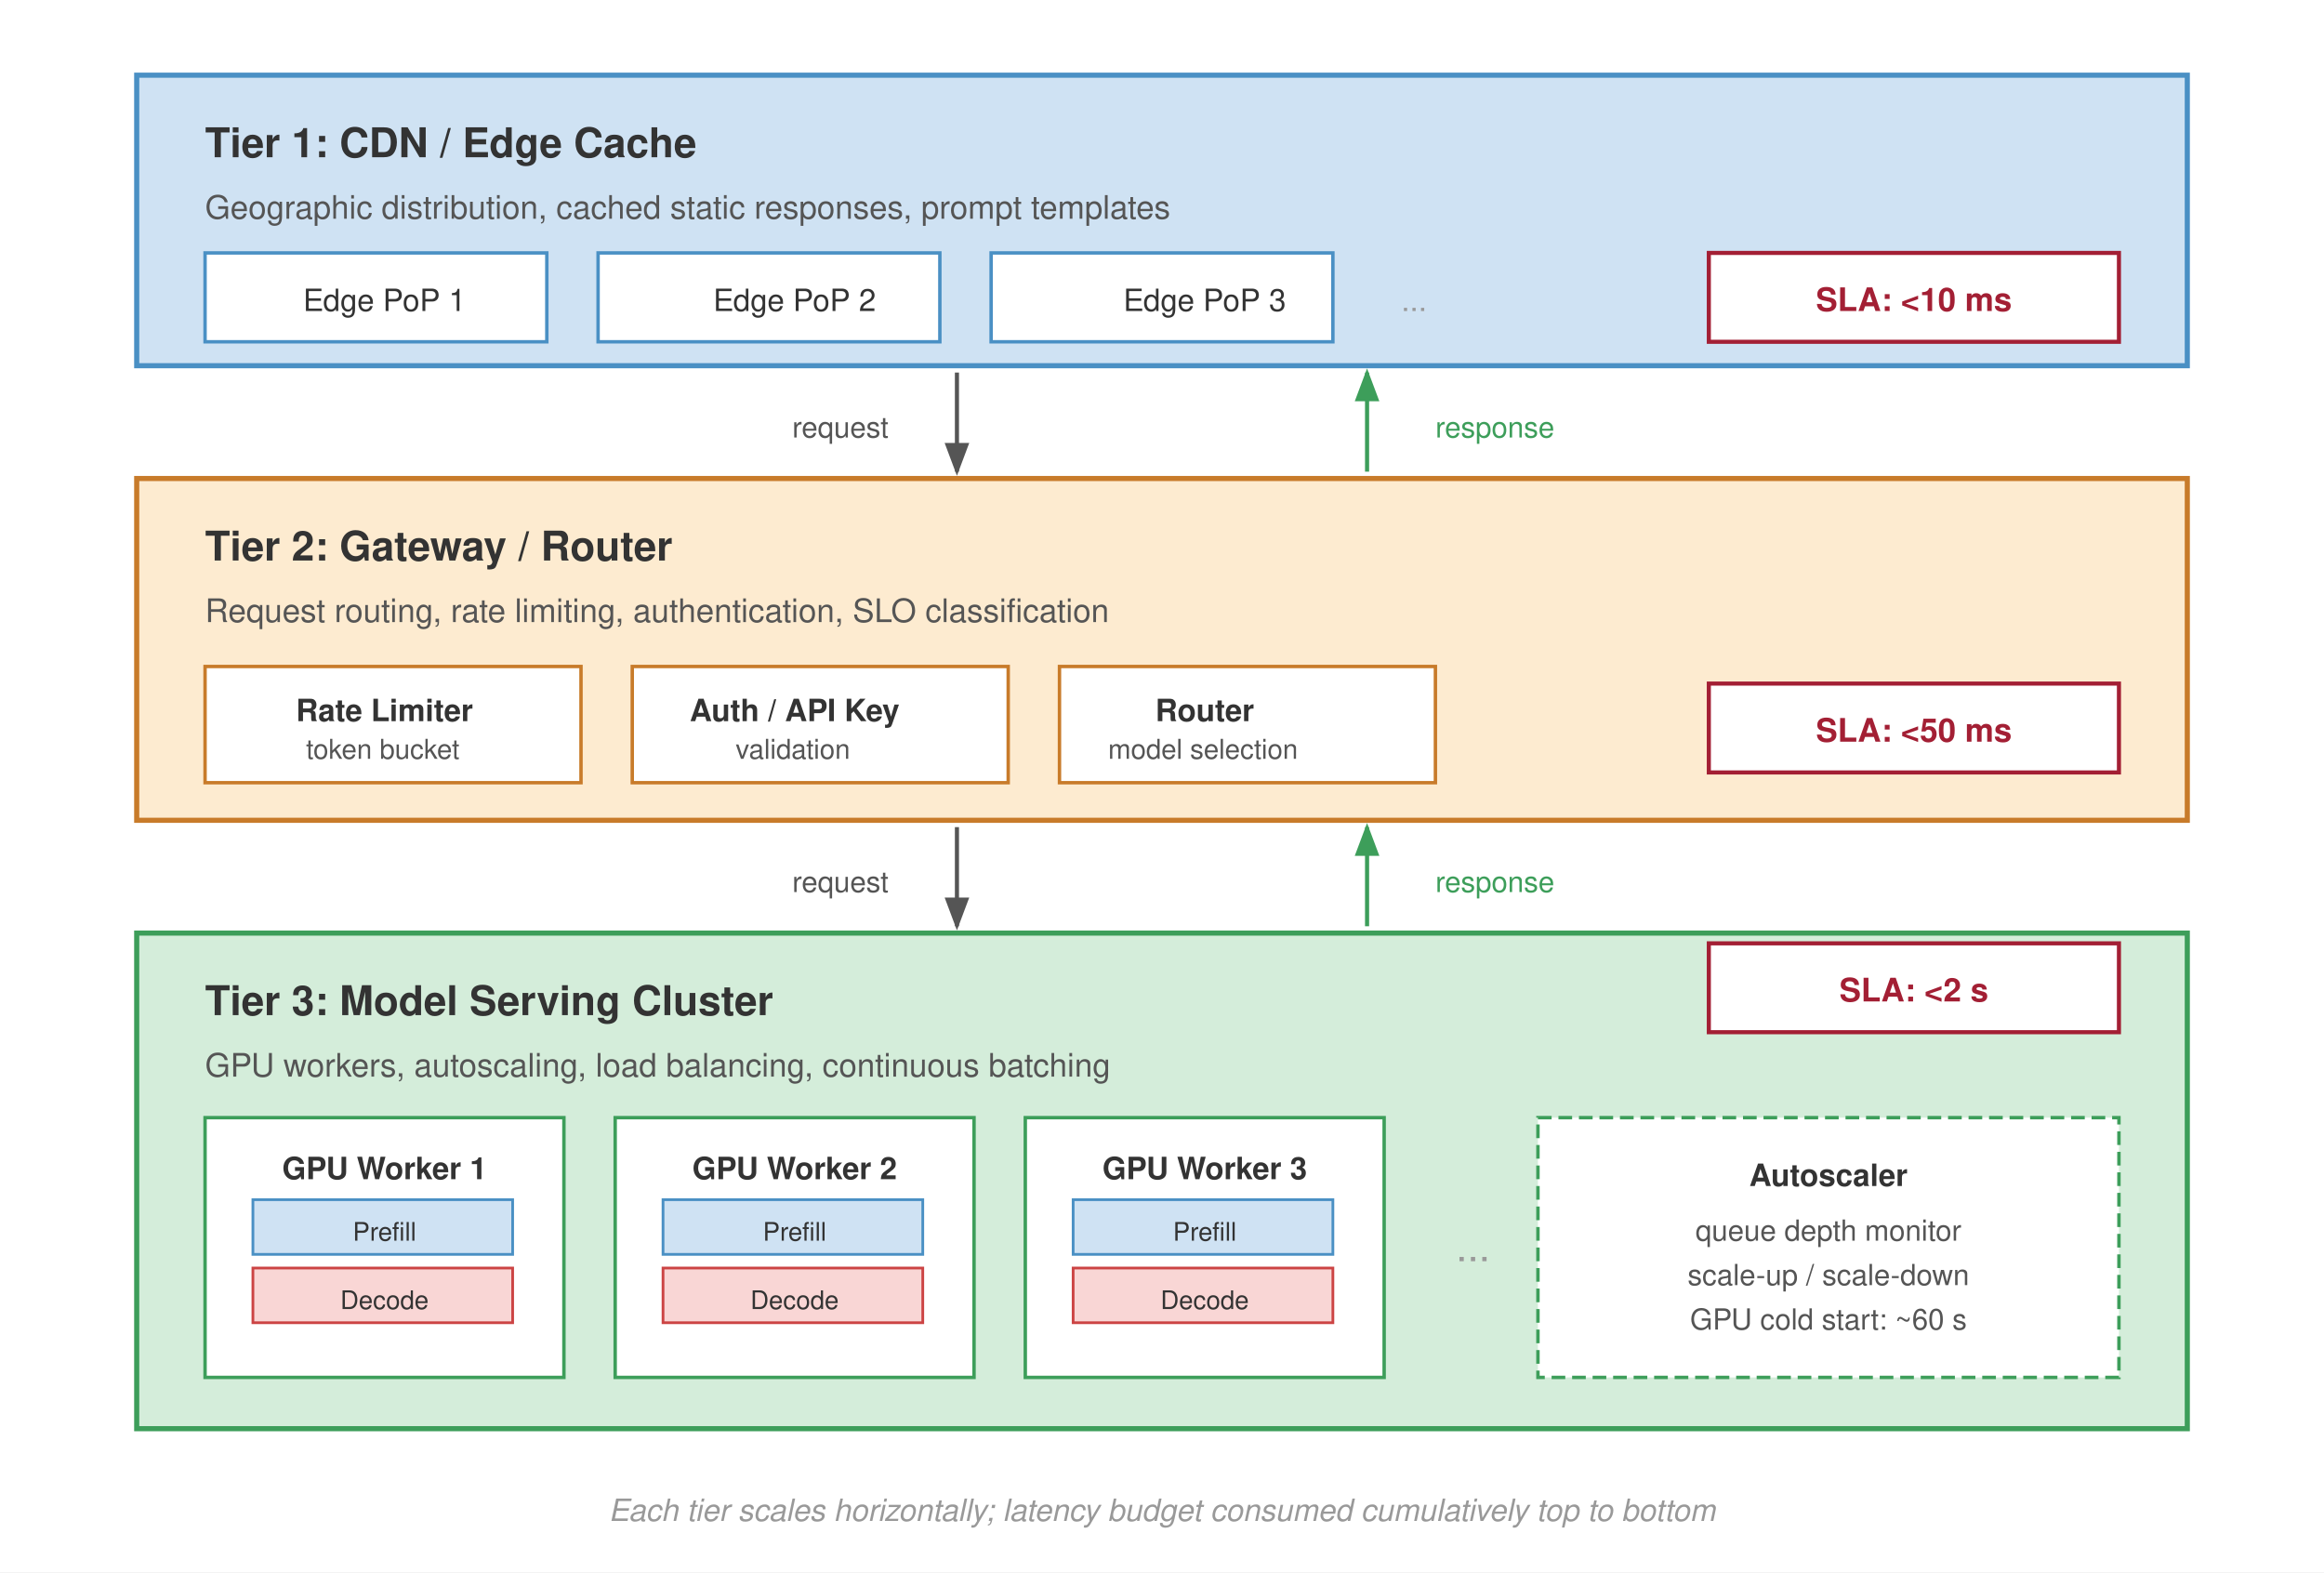
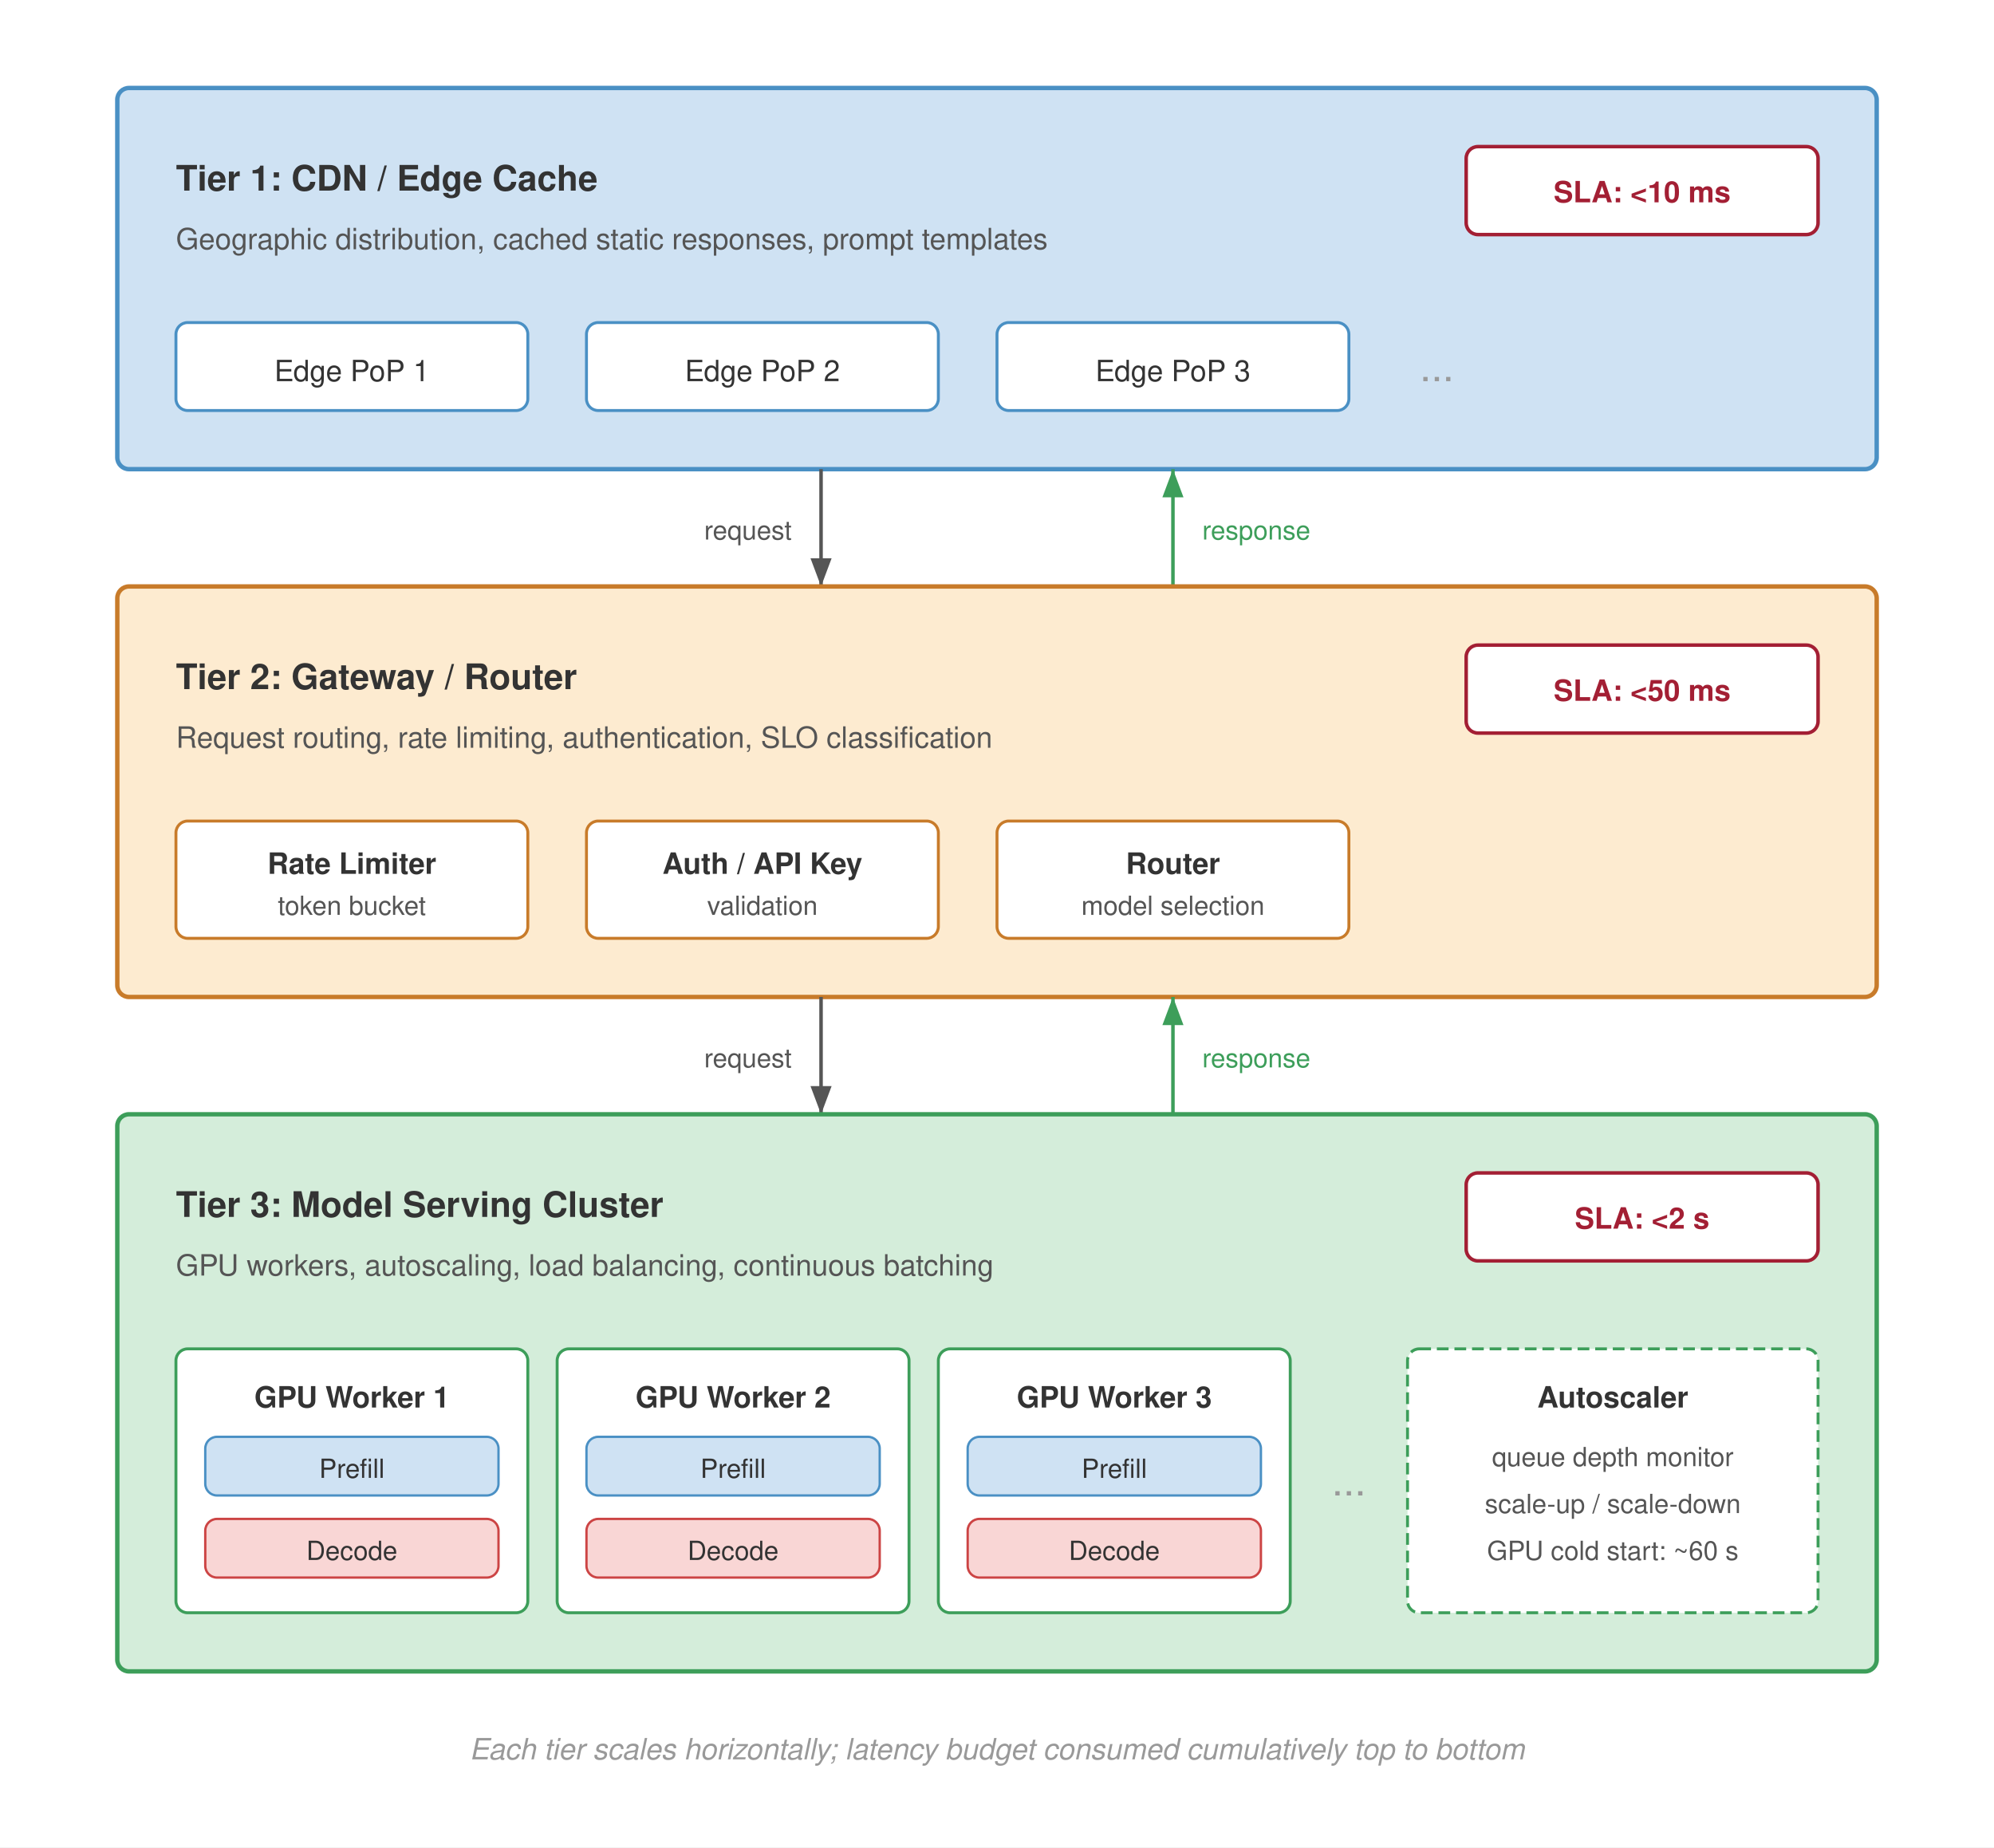
- <svg xmlns="http://www.w3.org/2000/svg" viewBox="0 0 680 460" font-family="Helvetica Neue, Helvetica, Arial, sans-serif">
-   <rect width="680" height="460" fill="#fff" />
+ <svg xmlns="http://www.w3.org/2000/svg" viewBox="0 0 680 630" font-family="Helvetica Neue, Helvetica, Arial, sans-serif">
+   <rect width="680" height="630" fill="#fff" />
  <defs>
-     <marker id="arrow-down" markerWidth="8" markerHeight="6" refX="7" refY="3" orient="auto">
+     <marker id="arrow-down" markerWidth="8" markerHeight="6" refX="8" refY="3" orient="auto">
      <path d="M0,0 L8,3 L0,6 Z" fill="#555" />
    </marker>
-     <marker id="arrow-up" markerWidth="8" markerHeight="6" refX="7" refY="3" orient="auto">
+     <marker id="arrow-up" markerWidth="8" markerHeight="6" refX="8" refY="3" orient="auto">
      <path d="M0,0 L8,3 L0,6 Z" fill="#3d9e5a" />
    </marker>
  </defs>
-   <g transform="translate(40, 22)">
-     <rect x="0" y="0" width="600" height="85" fill="#cfe2f3" stroke="#4a90c4" stroke-width="1.5" />
-     <text x="20" y="24" font-size="12" font-weight="700" fill="#333">Tier 1: CDN / Edge Cache</text>
-     <text x="20" y="42" font-size="9.5" fill="#555">Geographic distribution, cached static responses, prompt templates</text>
-     <rect x="20" y="52" width="100" height="26" fill="#fff" stroke="#4a90c4" stroke-width="1" />
-     <text x="72.5" y="69" text-anchor="middle" font-size="9" fill="#333">Edge PoP 1</text>
-     <rect x="135" y="52" width="100" height="26" fill="#fff" stroke="#4a90c4" stroke-width="1" />
-     <text x="192.5" y="69" text-anchor="middle" font-size="9" fill="#333">Edge PoP 2</text>
-     <rect x="250" y="52" width="100" height="26" fill="#fff" stroke="#4a90c4" stroke-width="1" />
-     <text x="312.5" y="69" text-anchor="middle" font-size="9" fill="#333">Edge PoP 3</text>
-     <text x="370" y="69" font-size="9" fill="#999">...</text>
-     <rect x="460" y="52" width="120" height="26" fill="#fff" stroke="#a31f34" stroke-width="1.2" />
-     <text x="520" y="69" text-anchor="middle" font-size="9.5" font-weight="700" fill="#a31f34">SLA: &lt;10 ms</text>
+   <g transform="translate(40, 30)">
+     <rect x="0" y="0" width="600" height="130" rx="4" fill="#cfe2f3" stroke="#4a90c4" stroke-width="1.5" />
+     <text x="20" y="35" font-size="12" font-weight="700" fill="#333">Tier 1: CDN / Edge Cache</text>
+     <text x="20" y="55" font-size="10" fill="#555">Geographic distribution, cached static responses, prompt templates</text>
+     <rect x="460" y="20" width="120" height="30" rx="4" fill="#fff" stroke="#a31f34" stroke-width="1.2" />
+     <text x="520" y="39" text-anchor="middle" font-size="10" font-weight="700" fill="#a31f34">SLA: &lt;10 ms</text>
+     <rect x="20" y="80" width="120" height="30" rx="4" fill="#fff" stroke="#4a90c4" stroke-width="1" />
+     <text x="80" y="100" text-anchor="middle" font-size="10" fill="#333">Edge PoP 1</text>
+     <rect x="160" y="80" width="120" height="30" rx="4" fill="#fff" stroke="#4a90c4" stroke-width="1" />
+     <text x="220" y="100" text-anchor="middle" font-size="10" fill="#333">Edge PoP 2</text>
+     <rect x="300" y="80" width="120" height="30" rx="4" fill="#fff" stroke="#4a90c4" stroke-width="1" />
+     <text x="360" y="100" text-anchor="middle" font-size="10" fill="#333">Edge PoP 3</text>
+     <text x="450" y="100" text-anchor="middle" font-size="14" fill="#999">...</text>
  </g>
-   <line x1="280" y1="109" x2="280" y2="138" stroke="#555" stroke-width="1.2" marker-end="url(#arrow-down)" />
-   <text x="260" y="128" text-anchor="end" font-size="8.5" fill="#555">request</text>
-   <line x1="400" y1="138" x2="400" y2="109" stroke="#3d9e5a" stroke-width="1.2" marker-end="url(#arrow-up)" />
-   <text x="420" y="128" font-size="8.5" fill="#3d9e5a">response</text>
-   <g transform="translate(40, 140)">
-     <rect x="0" y="0" width="600" height="100" fill="#fdebd0" stroke="#c87b2a" stroke-width="1.5" />
-     <text x="20" y="24" font-size="12" font-weight="700" fill="#333">Tier 2: Gateway / Router</text>
-     <text x="20" y="42" font-size="9.5" fill="#555">Request routing, rate limiting, authentication, SLO classification</text>
-     <rect x="20" y="55" width="110" height="34" fill="#fff" stroke="#c87b2a" stroke-width="1" />
-     <text x="72.5" y="71" text-anchor="middle" font-size="9" font-weight="600" fill="#333">Rate Limiter</text>
-     <text x="72" y="82" text-anchor="middle" font-size="8" fill="#555">token bucket</text>
-     <rect x="145" y="55" width="110" height="34" fill="#fff" stroke="#c87b2a" stroke-width="1" />
-     <text x="192.5" y="71" text-anchor="middle" font-size="9" font-weight="600" fill="#333">Auth / API Key</text>
-     <text x="192" y="82" text-anchor="middle" font-size="8" fill="#555">validation</text>
-     <rect x="270" y="55" width="110" height="34" fill="#fff" stroke="#c87b2a" stroke-width="1" />
-     <text x="312.5" y="71" text-anchor="middle" font-size="9" font-weight="600" fill="#333">Router</text>
-     <text x="312" y="82" text-anchor="middle" font-size="8" fill="#555">model selection</text>
-     <rect x="460" y="60" width="120" height="26" fill="#fff" stroke="#a31f34" stroke-width="1.2" />
-     <text x="520" y="77" text-anchor="middle" font-size="9.5" font-weight="700" fill="#a31f34">SLA: &lt;50 ms</text>
+   <line x1="280" y1="160" x2="280" y2="200" stroke="#555" stroke-width="1.2" marker-end="url(#arrow-down)" />
+   <text x="270" y="184" text-anchor="end" font-size="9" fill="#555">request</text>
+   <line x1="400" y1="200" x2="400" y2="160" stroke="#3d9e5a" stroke-width="1.2" marker-end="url(#arrow-up)" />
+   <text x="410" y="184" text-anchor="start" font-size="9" fill="#3d9e5a">response</text>
+   <g transform="translate(40, 200)">
+     <rect x="0" y="0" width="600" height="140" rx="4" fill="#fdebd0" stroke="#c87b2a" stroke-width="1.5" />
+     <text x="20" y="35" font-size="12" font-weight="700" fill="#333">Tier 2: Gateway / Router</text>
+     <text x="20" y="55" font-size="10" fill="#555">Request routing, rate limiting, authentication, SLO classification</text>
+     <rect x="460" y="20" width="120" height="30" rx="4" fill="#fff" stroke="#a31f34" stroke-width="1.2" />
+     <text x="520" y="39" text-anchor="middle" font-size="10" font-weight="700" fill="#a31f34">SLA: &lt;50 ms</text>
+     <rect x="20" y="80" width="120" height="40" rx="4" fill="#fff" stroke="#c87b2a" stroke-width="1" />
+     <text x="80" y="98" text-anchor="middle" font-size="10" font-weight="600" fill="#333">Rate Limiter</text>
+     <text x="80" y="112" text-anchor="middle" font-size="9" fill="#555">token bucket</text>
+     <rect x="160" y="80" width="120" height="40" rx="4" fill="#fff" stroke="#c87b2a" stroke-width="1" />
+     <text x="220" y="98" text-anchor="middle" font-size="10" font-weight="600" fill="#333">Auth / API Key</text>
+     <text x="220" y="112" text-anchor="middle" font-size="9" fill="#555">validation</text>
+     <rect x="300" y="80" width="120" height="40" rx="4" fill="#fff" stroke="#c87b2a" stroke-width="1" />
+     <text x="360" y="98" text-anchor="middle" font-size="10" font-weight="600" fill="#333">Router</text>
+     <text x="360" y="112" text-anchor="middle" font-size="9" fill="#555">model selection</text>
  </g>
-   <line x1="280" y1="242" x2="280" y2="271" stroke="#555" stroke-width="1.2" marker-end="url(#arrow-down)" />
-   <text x="260" y="261" text-anchor="end" font-size="8.5" fill="#555">request</text>
-   <line x1="400" y1="271" x2="400" y2="242" stroke="#3d9e5a" stroke-width="1.2" marker-end="url(#arrow-up)" />
-   <text x="420" y="261" font-size="8.5" fill="#3d9e5a">response</text>
-   <g transform="translate(40, 273)">
-     <rect x="0" y="0" width="600" height="145" fill="#d4edda" stroke="#3d9e5a" stroke-width="1.5" />
-     <text x="20" y="24" font-size="12" font-weight="700" fill="#333">Tier 3: Model Serving Cluster</text>
-     <text x="20" y="42" font-size="9.5" fill="#555">GPU workers, autoscaling, load balancing, continuous batching</text>
-     <rect x="20" y="54" width="105" height="76" fill="#fff" stroke="#3d9e5a" stroke-width="1" />
-     <text x="72.5" y="72" text-anchor="middle" font-size="9" font-weight="600" fill="#333">GPU Worker 1</text>
-     <rect x="34" y="78" width="76" height="16" fill="#cfe2f3" stroke="#4a90c4" stroke-width="0.8" />
-     <text x="72.5" y="90" text-anchor="middle" font-size="7.5" fill="#333">Prefill</text>
-     <rect x="34" y="98" width="76" height="16" fill="#f9d6d5" stroke="#c44" stroke-width="0.8" />
-     <text x="72.5" y="110" text-anchor="middle" font-size="7.5" fill="#333">Decode</text>
-     <rect x="140" y="54" width="105" height="76" fill="#fff" stroke="#3d9e5a" stroke-width="1" />
-     <text x="192.5" y="72" text-anchor="middle" font-size="9" font-weight="600" fill="#333">GPU Worker 2</text>
-     <rect x="154" y="78" width="76" height="16" fill="#cfe2f3" stroke="#4a90c4" stroke-width="0.8" />
-     <text x="192.5" y="90" text-anchor="middle" font-size="7.5" fill="#333">Prefill</text>
-     <rect x="154" y="98" width="76" height="16" fill="#f9d6d5" stroke="#c44" stroke-width="0.8" />
-     <text x="192.5" y="110" text-anchor="middle" font-size="7.5" fill="#333">Decode</text>
-     <rect x="260" y="54" width="105" height="76" fill="#fff" stroke="#3d9e5a" stroke-width="1" />
-     <text x="312.5" y="72" text-anchor="middle" font-size="9" font-weight="600" fill="#333">GPU Worker 3</text>
-     <rect x="274" y="78" width="76" height="16" fill="#cfe2f3" stroke="#4a90c4" stroke-width="0.8" />
-     <text x="312.5" y="90" text-anchor="middle" font-size="7.5" fill="#333">Prefill</text>
-     <rect x="274" y="98" width="76" height="16" fill="#f9d6d5" stroke="#c44" stroke-width="0.8" />
-     <text x="312.5" y="110" text-anchor="middle" font-size="7.5" fill="#333">Decode</text>
-     <text x="386" y="96" font-size="12" fill="#999">...</text>
-     <rect x="410" y="54" width="170" height="76" fill="#fff" stroke="#3d9e5a" stroke-width="1" stroke-dasharray="4,2" />
-     <text x="495" y="74" text-anchor="middle" font-size="9" font-weight="600" fill="#333">Autoscaler</text>
-     <text x="495" y="90" text-anchor="middle" font-size="8.5" fill="#555">queue depth monitor</text>
-     <text x="495" y="103" text-anchor="middle" font-size="8.5" fill="#555">scale-up / scale-down</text>
-     <text x="495" y="116" text-anchor="middle" font-size="8.5" fill="#555">GPU cold start: ~60 s</text>
-     <rect x="460" y="3" width="120" height="26" fill="#fff" stroke="#a31f34" stroke-width="1.2" />
-     <text x="520" y="20" text-anchor="middle" font-size="9.5" font-weight="700" fill="#a31f34">SLA: &lt;2 s</text>
+   <line x1="280" y1="340" x2="280" y2="380" stroke="#555" stroke-width="1.2" marker-end="url(#arrow-down)" />
+   <text x="270" y="364" text-anchor="end" font-size="9" fill="#555">request</text>
+   <line x1="400" y1="380" x2="400" y2="340" stroke="#3d9e5a" stroke-width="1.2" marker-end="url(#arrow-up)" />
+   <text x="410" y="364" text-anchor="start" font-size="9" fill="#3d9e5a">response</text>
+   <g transform="translate(40, 380)">
+     <rect x="0" y="0" width="600" height="190" rx="4" fill="#d4edda" stroke="#3d9e5a" stroke-width="1.5" />
+     <text x="20" y="35" font-size="12" font-weight="700" fill="#333">Tier 3: Model Serving Cluster</text>
+     <text x="20" y="55" font-size="10" fill="#555">GPU workers, autoscaling, load balancing, continuous batching</text>
+     <rect x="460" y="20" width="120" height="30" rx="4" fill="#fff" stroke="#a31f34" stroke-width="1.2" />
+     <text x="520" y="39" text-anchor="middle" font-size="10" font-weight="700" fill="#a31f34">SLA: &lt;2 s</text>
+     <rect x="20" y="80" width="120" height="90" rx="4" fill="#fff" stroke="#3d9e5a" stroke-width="1" />
+     <text x="80" y="100" text-anchor="middle" font-size="10" font-weight="600" fill="#333">GPU Worker 1</text>
+     <rect x="30" y="110" width="100" height="20" rx="4" fill="#cfe2f3" stroke="#4a90c4" stroke-width="0.8" />
+     <text x="80" y="124" text-anchor="middle" font-size="9" fill="#333">Prefill</text>
+     <rect x="30" y="138" width="100" height="20" rx="4" fill="#f9d6d5" stroke="#c44" stroke-width="0.8" />
+     <text x="80" y="152" text-anchor="middle" font-size="9" fill="#333">Decode</text>
+     <rect x="150" y="80" width="120" height="90" rx="4" fill="#fff" stroke="#3d9e5a" stroke-width="1" />
+     <text x="210" y="100" text-anchor="middle" font-size="10" font-weight="600" fill="#333">GPU Worker 2</text>
+     <rect x="160" y="110" width="100" height="20" rx="4" fill="#cfe2f3" stroke="#4a90c4" stroke-width="0.8" />
+     <text x="210" y="124" text-anchor="middle" font-size="9" fill="#333">Prefill</text>
+     <rect x="160" y="138" width="100" height="20" rx="4" fill="#f9d6d5" stroke="#c44" stroke-width="0.8" />
+     <text x="210" y="152" text-anchor="middle" font-size="9" fill="#333">Decode</text>
+     <rect x="280" y="80" width="120" height="90" rx="4" fill="#fff" stroke="#3d9e5a" stroke-width="1" />
+     <text x="340" y="100" text-anchor="middle" font-size="10" font-weight="600" fill="#333">GPU Worker 3</text>
+     <rect x="290" y="110" width="100" height="20" rx="4" fill="#cfe2f3" stroke="#4a90c4" stroke-width="0.8" />
+     <text x="340" y="124" text-anchor="middle" font-size="9" fill="#333">Prefill</text>
+     <rect x="290" y="138" width="100" height="20" rx="4" fill="#f9d6d5" stroke="#c44" stroke-width="0.8" />
+     <text x="340" y="152" text-anchor="middle" font-size="9" fill="#333">Decode</text>
+     <text x="420" y="130" text-anchor="middle" font-size="14" fill="#999">...</text>
+     <rect x="440" y="80" width="140" height="90" rx="4" fill="#fff" stroke="#3d9e5a" stroke-width="1" stroke-dasharray="4,2" />
+     <text x="510" y="100" text-anchor="middle" font-size="10" font-weight="600" fill="#333">Autoscaler</text>
+     <text x="510" y="120" text-anchor="middle" font-size="9" fill="#555">queue depth monitor</text>
+     <text x="510" y="136" text-anchor="middle" font-size="9" fill="#555">scale-up / scale-down</text>
+     <text x="510" y="152" text-anchor="middle" font-size="9" fill="#555">GPU cold start: ~60 s</text>
  </g>
-   <text x="340" y="445" text-anchor="middle" font-size="9" font-style="italic" fill="#999">Each tier scales horizontally; latency budget consumed cumulatively top to bottom</text>
+   <text x="340" y="600" text-anchor="middle" font-size="10" font-style="italic" fill="#999">Each tier scales horizontally; latency budget consumed cumulatively top to bottom</text>
</svg>
